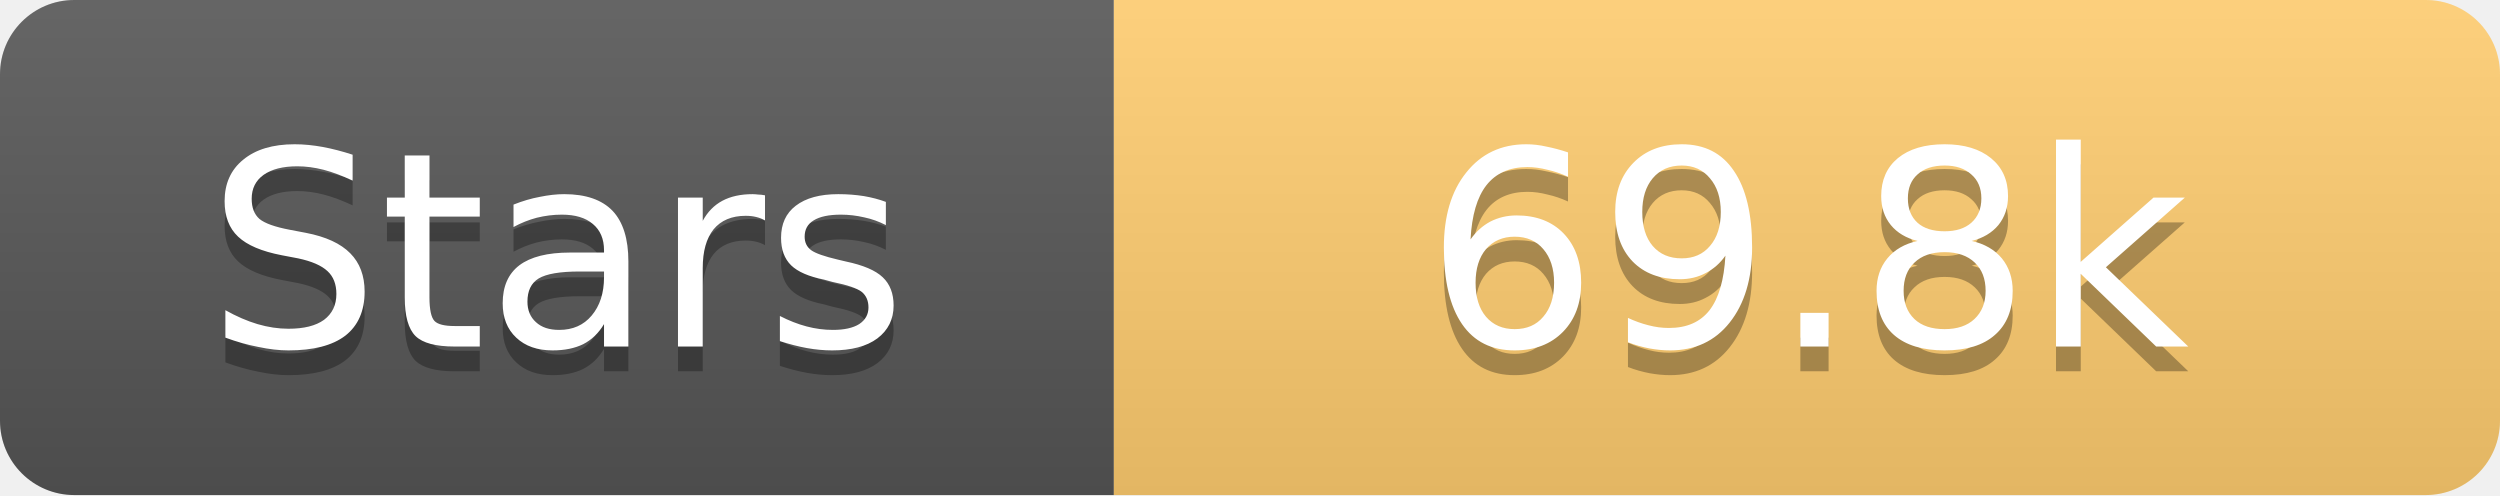
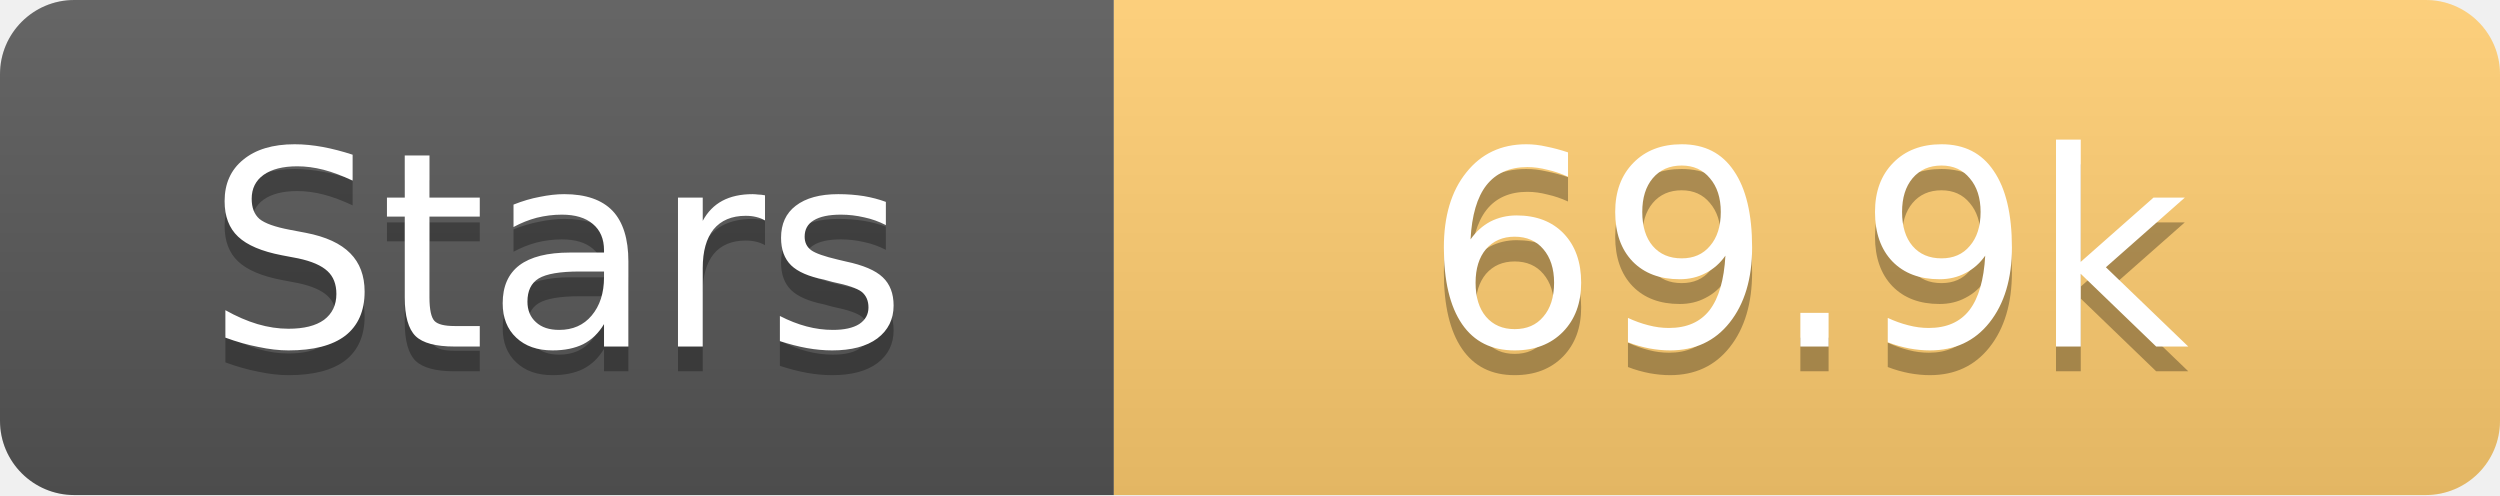
<svg xmlns="http://www.w3.org/2000/svg" width="101" height="20">
  <linearGradient id="s" x2="0" y2="100%">
    <stop offset="0" stop-color="#fff" stop-opacity=".1" />
    <stop offset="1" stop-opacity=".1" />
  </linearGradient>
  <clipPath id="r">
    <rect width="101" height="20" rx="3" fill="#fff" />
  </clipPath>
  <g clip-path="url(#r)">
    <rect width="45" height="20" fill="#555" />
    <rect x="45" width="56" height="20" fill="#fdcb6e" />
    <rect width="101" height="20" fill="url(#s)" />
  </g>
  <g fill="#fff" text-anchor="middle" font-family="Verdana,Geneva,DejaVu Sans,sans-serif" text-rendering="geometricPrecision" font-size="11">
    <text x="22.5" y="15" fill="#010101" fill-opacity=".3">Stars</text>
    <text x="22.5" y="14">Stars</text>
-     <text x="73.0" y="15" fill="#010101" fill-opacity=".3">69.8k</text>
-     <text x="73.0" y="14">69.8k</text>
+     <text x="73.0" y="15" fill="#010101" fill-opacity=".3">69.9k</text>
+     <text x="73.0" y="14">69.9k</text>
  </g>
</svg>
